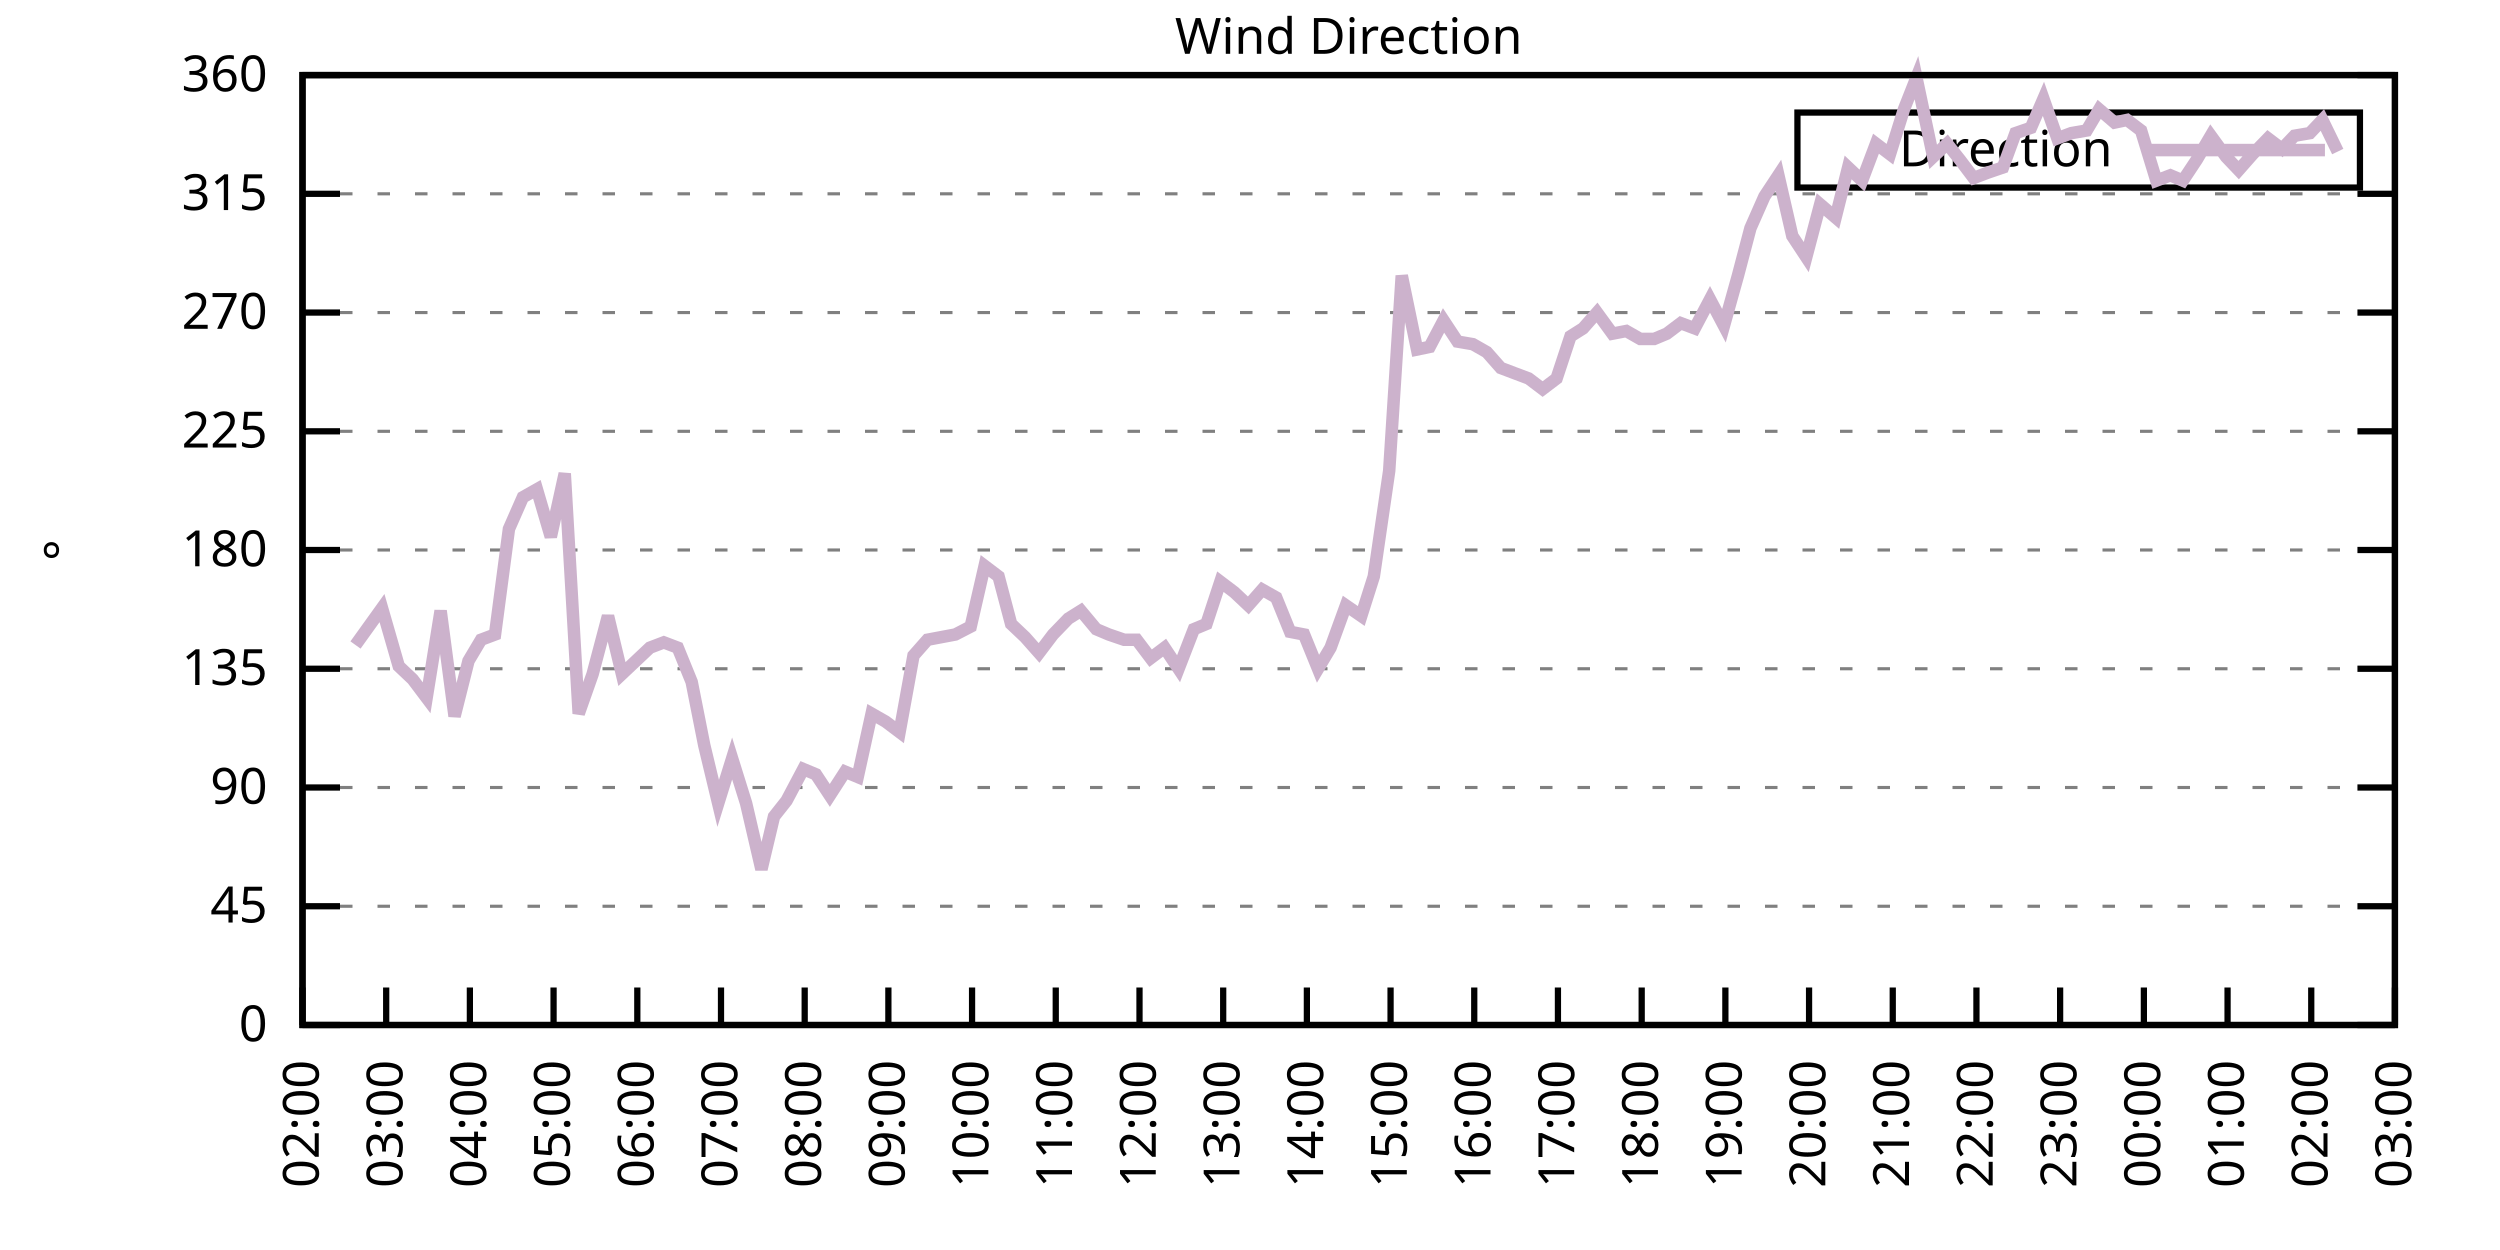
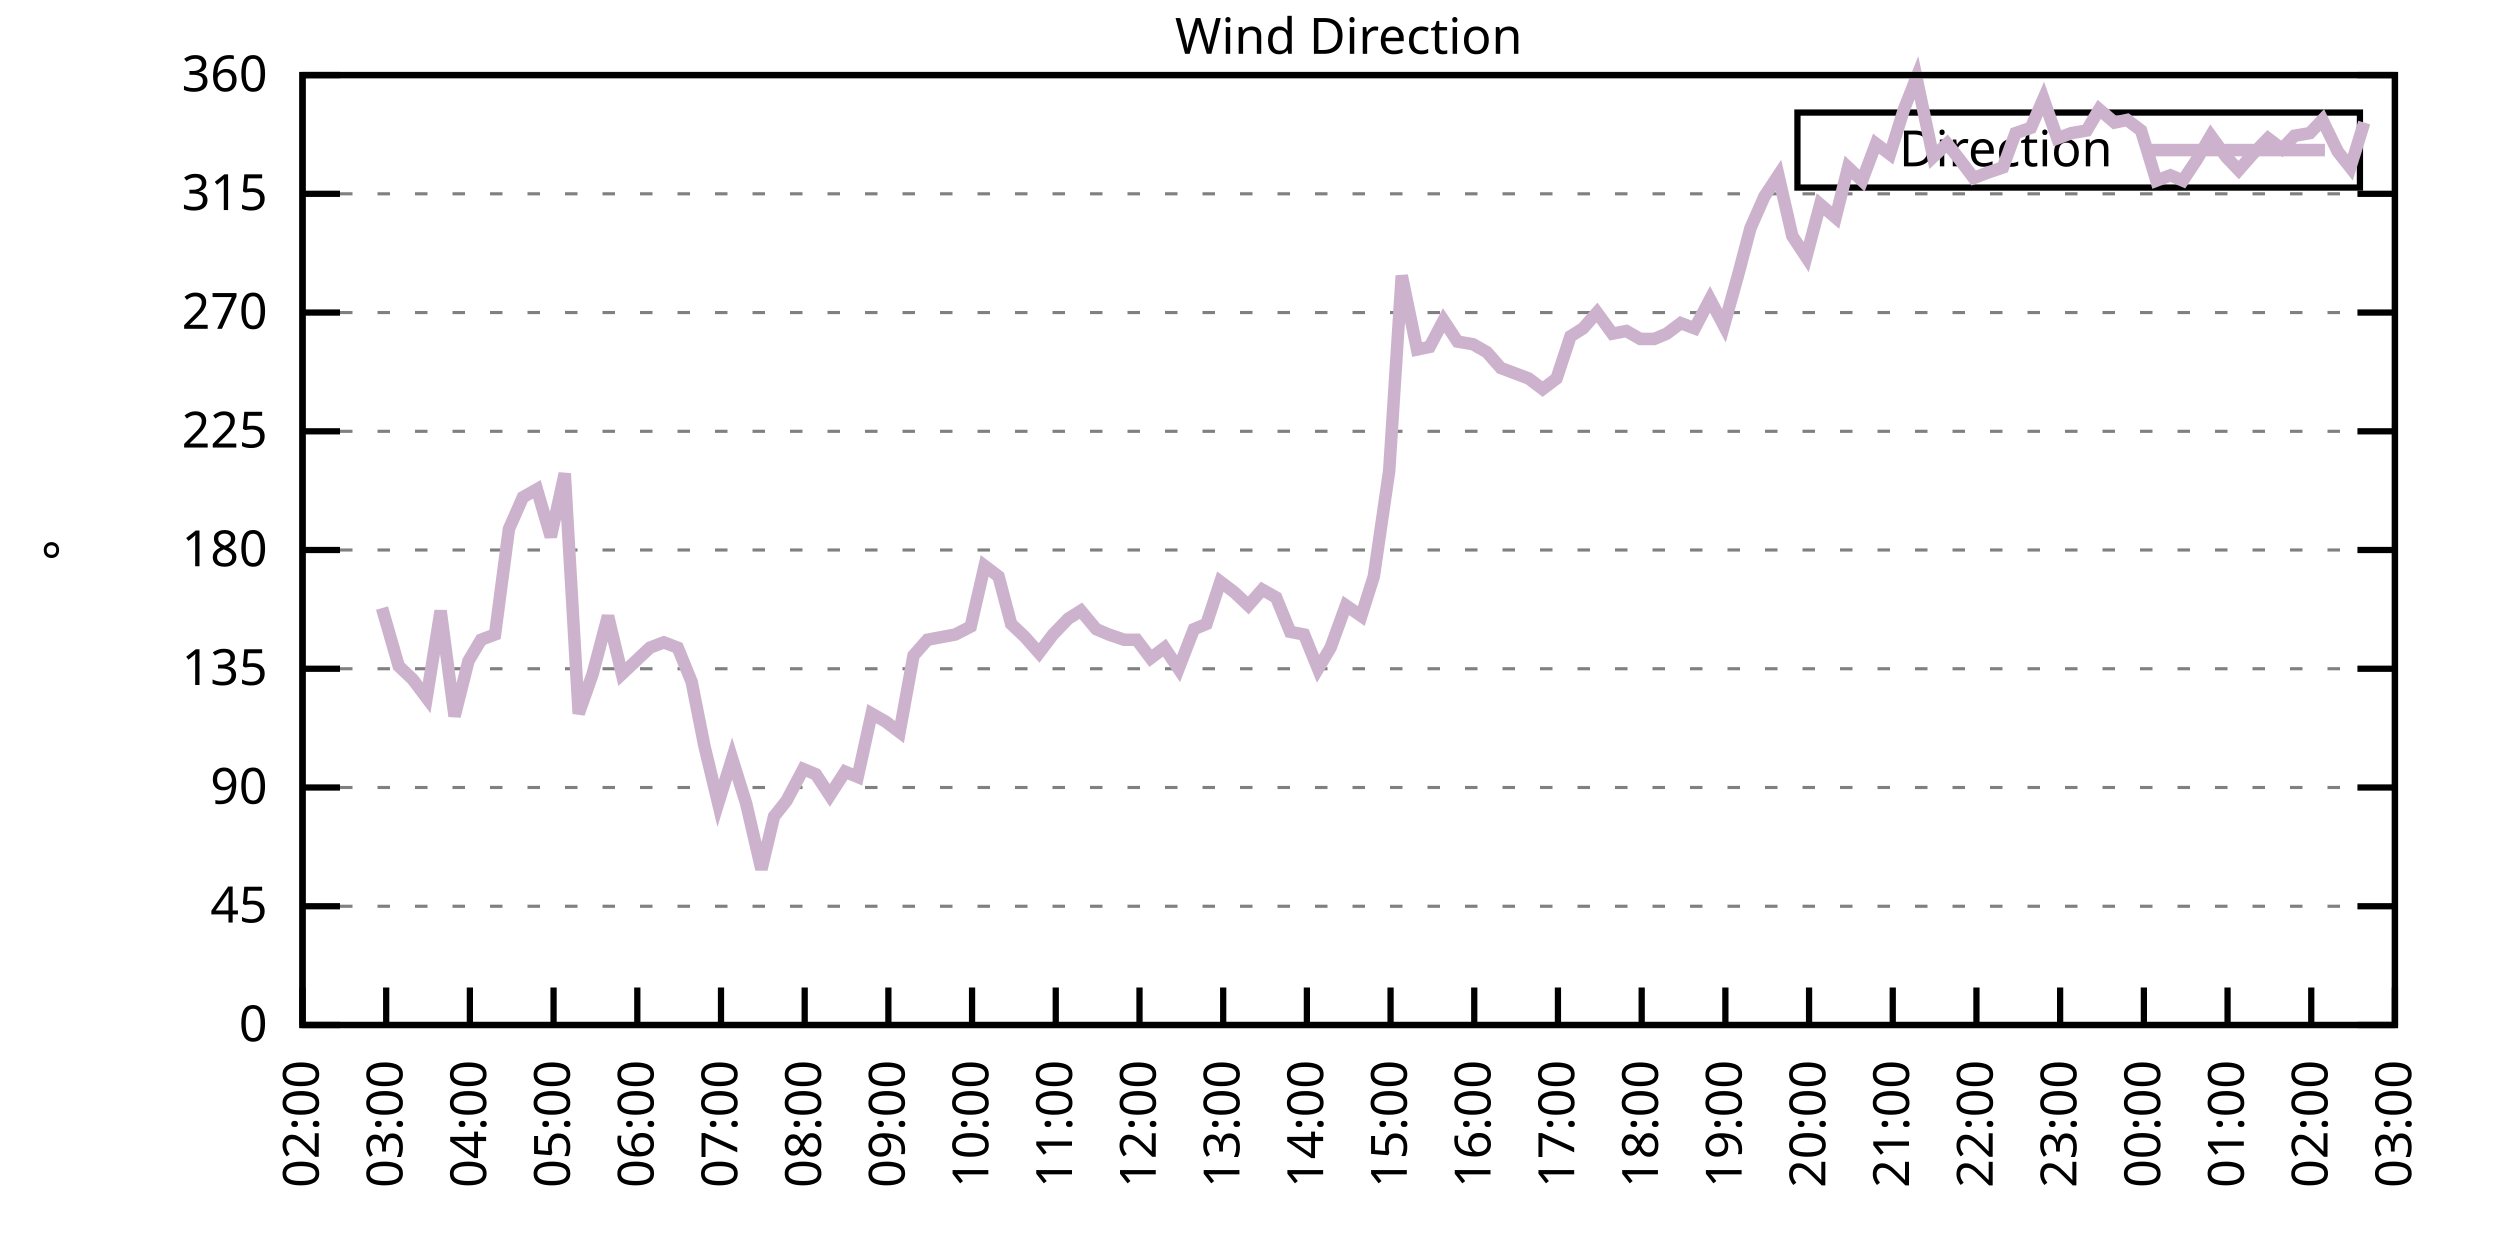
<svg xmlns="http://www.w3.org/2000/svg" xmlns:xlink="http://www.w3.org/1999/xlink" width="400" height="200" viewBox="0 0 400 200">
  <g id="gnuplot_canvas">
    <rect x="0" y="0" width="400" height="200" fill="none" />
    <defs>
      <circle id="gpDot" r="0.5" stroke-width="0.5" stroke="currentColor" />
      <path id="gpPt0" stroke-width="0.333" stroke="currentColor" d="M-1,0 h2 M0,-1 v2" />
      <path id="gpPt1" stroke-width="0.333" stroke="currentColor" d="M-1,-1 L1,1 M1,-1 L-1,1" />
      <path id="gpPt2" stroke-width="0.333" stroke="currentColor" d="M-1,0 L1,0 M0,-1 L0,1 M-1,-1 L1,1 M-1,1 L1,-1" />
      <rect id="gpPt3" stroke-width="0.333" stroke="currentColor" x="-1" y="-1" width="2" height="2" />
      <rect id="gpPt4" stroke-width="0.333" stroke="currentColor" fill="currentColor" x="-1" y="-1" width="2" height="2" />
      <circle id="gpPt5" stroke-width="0.333" stroke="currentColor" cx="0" cy="0" r="1" />
      <use xlink:href="#gpPt5" id="gpPt6" fill="currentColor" stroke="none" />
      <path id="gpPt7" stroke-width="0.333" stroke="currentColor" d="M0,-1.33 L-1.33,0.67 L1.33,0.67 z" />
      <use xlink:href="#gpPt7" id="gpPt8" fill="currentColor" stroke="none" />
      <use xlink:href="#gpPt7" id="gpPt9" stroke="currentColor" transform="rotate(180)" />
      <use xlink:href="#gpPt9" id="gpPt10" fill="currentColor" stroke="none" />
      <use xlink:href="#gpPt3" id="gpPt11" stroke="currentColor" transform="rotate(45)" />
      <use xlink:href="#gpPt11" id="gpPt12" fill="currentColor" stroke="none" />
      <path id="gpPt13" stroke-width="0.333" stroke="currentColor" d="M0,1.330 L1.265,0.411 L0.782,-1.067 L-0.782,-1.076 L-1.265,0.411 z" />
      <use xlink:href="#gpPt13" id="gpPt14" fill="currentColor" stroke="none" />
      <filter id="textbox" filterUnits="objectBoundingBox" x="0" y="0" height="1" width="1">
        <feFlood flood-color="white" flood-opacity="1" result="bgnd" />
        <feComposite in="SourceGraphic" in2="bgnd" operator="atop" />
      </filter>
      <filter id="greybox" filterUnits="objectBoundingBox" x="0" y="0" height="1" width="1">
        <feFlood flood-color="lightgrey" flood-opacity="1" result="grey" />
        <feComposite in="SourceGraphic" in2="grey" operator="atop" />
      </filter>
    </defs>
    <g fill="none" color="white" stroke="currentColor" stroke-width="1.00" stroke-linecap="butt" stroke-linejoin="miter">
</g>
    <g fill="none" color="black" stroke="currentColor" stroke-width="1.00" stroke-linecap="butt" stroke-linejoin="miter">
      <g stroke="none" shape-rendering="crispEdges">
        <polygon fill="rgb(255, 255, 255)" points="48.40,164.00 383.18,164.00 383.18,12.02 48.40,12.02 " />
      </g>
    </g>
    <g fill="none" color="black" stroke="currentColor" stroke-width="1.00" stroke-linecap="butt" stroke-linejoin="miter">
</g>
    <g fill="none" color="black" stroke="black" stroke-width="0.50" stroke-linecap="butt" stroke-linejoin="miter">
</g>
    <g fill="none" color="gray" stroke="currentColor" stroke-width="0.50" stroke-linecap="butt" stroke-linejoin="miter">
      <path stroke="gray" stroke-dasharray="2,4" class="gridline" d="M48.40,164.00 L383.19,164.00  " />
    </g>
    <g fill="none" color="gray" stroke="gray" stroke-width="1.00" stroke-linecap="butt" stroke-linejoin="miter">
</g>
    <g fill="none" color="black" stroke="currentColor" stroke-width="1.00" stroke-linecap="butt" stroke-linejoin="miter">
      <path stroke="black" d="M48.40,164.00 L54.40,164.00 M383.19,164.00 L377.19,164.00  " />
      <g transform="translate(42.80,166.60)" stroke="none" fill="black" font-family="Sans" font-size="8.00" text-anchor="end">
        <text>
          <tspan font-family="Sans"> 0</tspan>
        </text>
      </g>
    </g>
    <g fill="none" color="black" stroke="currentColor" stroke-width="1.00" stroke-linecap="butt" stroke-linejoin="miter">
</g>
    <g fill="none" color="black" stroke="black" stroke-width="0.50" stroke-linecap="butt" stroke-linejoin="miter">
</g>
    <g fill="none" color="gray" stroke="currentColor" stroke-width="0.50" stroke-linecap="butt" stroke-linejoin="miter">
      <path stroke="gray" stroke-dasharray="2,4" class="gridline" d="M48.40,145.00 L383.19,145.00  " />
    </g>
    <g fill="none" color="gray" stroke="gray" stroke-width="1.00" stroke-linecap="butt" stroke-linejoin="miter">
</g>
    <g fill="none" color="black" stroke="currentColor" stroke-width="1.00" stroke-linecap="butt" stroke-linejoin="miter">
      <path stroke="black" d="M48.40,145.00 L54.40,145.00 M383.19,145.00 L377.19,145.00  " />
      <g transform="translate(42.80,147.60)" stroke="none" fill="black" font-family="Sans" font-size="8.00" text-anchor="end">
        <text>
          <tspan font-family="Sans"> 45</tspan>
        </text>
      </g>
    </g>
    <g fill="none" color="black" stroke="currentColor" stroke-width="1.00" stroke-linecap="butt" stroke-linejoin="miter">
</g>
    <g fill="none" color="black" stroke="black" stroke-width="0.50" stroke-linecap="butt" stroke-linejoin="miter">
</g>
    <g fill="none" color="gray" stroke="currentColor" stroke-width="0.50" stroke-linecap="butt" stroke-linejoin="miter">
      <path stroke="gray" stroke-dasharray="2,4" class="gridline" d="M48.40,126.00 L383.19,126.00  " />
    </g>
    <g fill="none" color="gray" stroke="gray" stroke-width="1.00" stroke-linecap="butt" stroke-linejoin="miter">
</g>
    <g fill="none" color="black" stroke="currentColor" stroke-width="1.00" stroke-linecap="butt" stroke-linejoin="miter">
      <path stroke="black" d="M48.40,126.00 L54.40,126.00 M383.19,126.00 L377.19,126.00  " />
      <g transform="translate(42.80,128.60)" stroke="none" fill="black" font-family="Sans" font-size="8.00" text-anchor="end">
        <text>
          <tspan font-family="Sans"> 90</tspan>
        </text>
      </g>
    </g>
    <g fill="none" color="black" stroke="currentColor" stroke-width="1.00" stroke-linecap="butt" stroke-linejoin="miter">
</g>
    <g fill="none" color="black" stroke="black" stroke-width="0.50" stroke-linecap="butt" stroke-linejoin="miter">
</g>
    <g fill="none" color="gray" stroke="currentColor" stroke-width="0.50" stroke-linecap="butt" stroke-linejoin="miter">
      <path stroke="gray" stroke-dasharray="2,4" class="gridline" d="M48.40,107.00 L383.19,107.00  " />
    </g>
    <g fill="none" color="gray" stroke="gray" stroke-width="1.00" stroke-linecap="butt" stroke-linejoin="miter">
</g>
    <g fill="none" color="black" stroke="currentColor" stroke-width="1.00" stroke-linecap="butt" stroke-linejoin="miter">
      <path stroke="black" d="M48.40,107.00 L54.40,107.00 M383.19,107.00 L377.19,107.00  " />
      <g transform="translate(42.80,109.60)" stroke="none" fill="black" font-family="Sans" font-size="8.00" text-anchor="end">
        <text>
          <tspan font-family="Sans"> 135</tspan>
        </text>
      </g>
    </g>
    <g fill="none" color="black" stroke="currentColor" stroke-width="1.00" stroke-linecap="butt" stroke-linejoin="miter">
</g>
    <g fill="none" color="black" stroke="black" stroke-width="0.50" stroke-linecap="butt" stroke-linejoin="miter">
</g>
    <g fill="none" color="gray" stroke="currentColor" stroke-width="0.50" stroke-linecap="butt" stroke-linejoin="miter">
      <path stroke="gray" stroke-dasharray="2,4" class="gridline" d="M48.40,88.00 L383.19,88.00  " />
    </g>
    <g fill="none" color="gray" stroke="gray" stroke-width="1.00" stroke-linecap="butt" stroke-linejoin="miter">
</g>
    <g fill="none" color="black" stroke="currentColor" stroke-width="1.00" stroke-linecap="butt" stroke-linejoin="miter">
      <path stroke="black" d="M48.40,88.00 L54.40,88.00 M383.19,88.00 L377.19,88.00  " />
      <g transform="translate(42.80,90.60)" stroke="none" fill="black" font-family="Sans" font-size="8.00" text-anchor="end">
        <text>
          <tspan font-family="Sans"> 180</tspan>
        </text>
      </g>
    </g>
    <g fill="none" color="black" stroke="currentColor" stroke-width="1.00" stroke-linecap="butt" stroke-linejoin="miter">
</g>
    <g fill="none" color="black" stroke="black" stroke-width="0.50" stroke-linecap="butt" stroke-linejoin="miter">
</g>
    <g fill="none" color="gray" stroke="currentColor" stroke-width="0.50" stroke-linecap="butt" stroke-linejoin="miter">
      <path stroke="gray" stroke-dasharray="2,4" class="gridline" d="M48.40,69.01 L383.19,69.01  " />
    </g>
    <g fill="none" color="gray" stroke="gray" stroke-width="1.00" stroke-linecap="butt" stroke-linejoin="miter">
</g>
    <g fill="none" color="black" stroke="currentColor" stroke-width="1.00" stroke-linecap="butt" stroke-linejoin="miter">
      <path stroke="black" d="M48.40,69.01 L54.40,69.01 M383.19,69.01 L377.19,69.01  " />
      <g transform="translate(42.80,71.61)" stroke="none" fill="black" font-family="Sans" font-size="8.00" text-anchor="end">
        <text>
          <tspan font-family="Sans"> 225</tspan>
        </text>
      </g>
    </g>
    <g fill="none" color="black" stroke="currentColor" stroke-width="1.00" stroke-linecap="butt" stroke-linejoin="miter">
</g>
    <g fill="none" color="black" stroke="black" stroke-width="0.50" stroke-linecap="butt" stroke-linejoin="miter">
</g>
    <g fill="none" color="gray" stroke="currentColor" stroke-width="0.50" stroke-linecap="butt" stroke-linejoin="miter">
      <path stroke="gray" stroke-dasharray="2,4" class="gridline" d="M48.40,50.01 L383.19,50.01  " />
    </g>
    <g fill="none" color="gray" stroke="gray" stroke-width="1.00" stroke-linecap="butt" stroke-linejoin="miter">
</g>
    <g fill="none" color="black" stroke="currentColor" stroke-width="1.00" stroke-linecap="butt" stroke-linejoin="miter">
      <path stroke="black" d="M48.40,50.01 L54.40,50.01 M383.19,50.01 L377.19,50.01  " />
      <g transform="translate(42.80,52.61)" stroke="none" fill="black" font-family="Sans" font-size="8.00" text-anchor="end">
        <text>
          <tspan font-family="Sans"> 270</tspan>
        </text>
      </g>
    </g>
    <g fill="none" color="black" stroke="currentColor" stroke-width="1.00" stroke-linecap="butt" stroke-linejoin="miter">
</g>
    <g fill="none" color="black" stroke="black" stroke-width="0.50" stroke-linecap="butt" stroke-linejoin="miter">
</g>
    <g fill="none" color="gray" stroke="currentColor" stroke-width="0.50" stroke-linecap="butt" stroke-linejoin="miter">
      <path stroke="gray" stroke-dasharray="2,4" class="gridline" d="M48.40,31.01 L383.19,31.01  " />
    </g>
    <g fill="none" color="gray" stroke="gray" stroke-width="1.00" stroke-linecap="butt" stroke-linejoin="miter">
</g>
    <g fill="none" color="black" stroke="currentColor" stroke-width="1.00" stroke-linecap="butt" stroke-linejoin="miter">
      <path stroke="black" d="M48.40,31.01 L54.40,31.01 M383.19,31.01 L377.19,31.01  " />
      <g transform="translate(42.80,33.61)" stroke="none" fill="black" font-family="Sans" font-size="8.00" text-anchor="end">
        <text>
          <tspan font-family="Sans"> 315</tspan>
        </text>
      </g>
    </g>
    <g fill="none" color="black" stroke="currentColor" stroke-width="1.00" stroke-linecap="butt" stroke-linejoin="miter">
</g>
    <g fill="none" color="black" stroke="black" stroke-width="0.50" stroke-linecap="butt" stroke-linejoin="miter">
</g>
    <g fill="none" color="gray" stroke="currentColor" stroke-width="0.50" stroke-linecap="butt" stroke-linejoin="miter">
      <path stroke="gray" stroke-dasharray="2,4" class="gridline" d="M48.40,12.01 L383.19,12.01  " />
    </g>
    <g fill="none" color="gray" stroke="gray" stroke-width="1.00" stroke-linecap="butt" stroke-linejoin="miter">
</g>
    <g fill="none" color="black" stroke="currentColor" stroke-width="1.00" stroke-linecap="butt" stroke-linejoin="miter">
      <path stroke="black" d="M48.40,12.01 L54.40,12.01 M383.19,12.01 L377.19,12.01  " />
      <g transform="translate(42.80,14.61)" stroke="none" fill="black" font-family="Sans" font-size="8.00" text-anchor="end">
        <text>
          <tspan font-family="Sans"> 360</tspan>
        </text>
      </g>
    </g>
    <g fill="none" color="black" stroke="currentColor" stroke-width="1.00" stroke-linecap="butt" stroke-linejoin="miter">
      <path stroke="black" d="M48.40,164.00 L48.40,158.00  " />
      <g transform="translate(51.00,169.60) rotate(270.00)" stroke="none" fill="black" font-family="Sans" font-size="8.00" text-anchor="end">
        <text>
          <tspan font-family="Sans">02:00</tspan>
        </text>
      </g>
    </g>
    <g fill="none" color="black" stroke="currentColor" stroke-width="1.00" stroke-linecap="butt" stroke-linejoin="miter">
      <path stroke="black" d="M61.79,164.00 L61.79,158.00  " />
      <g transform="translate(64.39,169.60) rotate(270.00)" stroke="none" fill="black" font-family="Sans" font-size="8.00" text-anchor="end">
        <text>
          <tspan font-family="Sans">03:00</tspan>
        </text>
      </g>
    </g>
    <g fill="none" color="black" stroke="currentColor" stroke-width="1.00" stroke-linecap="butt" stroke-linejoin="miter">
      <path stroke="black" d="M75.18,164.00 L75.18,158.00  " />
      <g transform="translate(77.78,169.60) rotate(270.00)" stroke="none" fill="black" font-family="Sans" font-size="8.00" text-anchor="end">
        <text>
          <tspan font-family="Sans">04:00</tspan>
        </text>
      </g>
    </g>
    <g fill="none" color="black" stroke="currentColor" stroke-width="1.00" stroke-linecap="butt" stroke-linejoin="miter">
      <path stroke="black" d="M88.57,164.00 L88.57,158.00  " />
      <g transform="translate(91.17,169.60) rotate(270.00)" stroke="none" fill="black" font-family="Sans" font-size="8.00" text-anchor="end">
        <text>
          <tspan font-family="Sans">05:00</tspan>
        </text>
      </g>
    </g>
    <g fill="none" color="black" stroke="currentColor" stroke-width="1.00" stroke-linecap="butt" stroke-linejoin="miter">
      <path stroke="black" d="M101.97,164.00 L101.97,158.00  " />
      <g transform="translate(104.57,169.60) rotate(270.00)" stroke="none" fill="black" font-family="Sans" font-size="8.00" text-anchor="end">
        <text>
          <tspan font-family="Sans">06:00</tspan>
        </text>
      </g>
    </g>
    <g fill="none" color="black" stroke="currentColor" stroke-width="1.00" stroke-linecap="butt" stroke-linejoin="miter">
      <path stroke="black" d="M115.36,164.00 L115.36,158.00  " />
      <g transform="translate(117.96,169.60) rotate(270.00)" stroke="none" fill="black" font-family="Sans" font-size="8.00" text-anchor="end">
        <text>
          <tspan font-family="Sans">07:00</tspan>
        </text>
      </g>
    </g>
    <g fill="none" color="black" stroke="currentColor" stroke-width="1.00" stroke-linecap="butt" stroke-linejoin="miter">
      <path stroke="black" d="M128.75,164.00 L128.75,158.00  " />
      <g transform="translate(131.35,169.60) rotate(270.00)" stroke="none" fill="black" font-family="Sans" font-size="8.00" text-anchor="end">
        <text>
          <tspan font-family="Sans">08:00</tspan>
        </text>
      </g>
    </g>
    <g fill="none" color="black" stroke="currentColor" stroke-width="1.00" stroke-linecap="butt" stroke-linejoin="miter">
      <path stroke="black" d="M142.14,164.00 L142.14,158.00  " />
      <g transform="translate(144.74,169.60) rotate(270.00)" stroke="none" fill="black" font-family="Sans" font-size="8.00" text-anchor="end">
        <text>
          <tspan font-family="Sans">09:00</tspan>
        </text>
      </g>
    </g>
    <g fill="none" color="black" stroke="currentColor" stroke-width="1.00" stroke-linecap="butt" stroke-linejoin="miter">
      <path stroke="black" d="M155.53,164.00 L155.53,158.00  " />
      <g transform="translate(158.13,169.60) rotate(270.00)" stroke="none" fill="black" font-family="Sans" font-size="8.00" text-anchor="end">
        <text>
          <tspan font-family="Sans">10:00</tspan>
        </text>
      </g>
    </g>
    <g fill="none" color="black" stroke="currentColor" stroke-width="1.00" stroke-linecap="butt" stroke-linejoin="miter">
      <path stroke="black" d="M168.92,164.00 L168.92,158.00  " />
      <g transform="translate(171.52,169.60) rotate(270.00)" stroke="none" fill="black" font-family="Sans" font-size="8.00" text-anchor="end">
        <text>
          <tspan font-family="Sans">11:00</tspan>
        </text>
      </g>
    </g>
    <g fill="none" color="black" stroke="currentColor" stroke-width="1.00" stroke-linecap="butt" stroke-linejoin="miter">
      <path stroke="black" d="M182.32,164.00 L182.32,158.00  " />
      <g transform="translate(184.92,169.60) rotate(270.00)" stroke="none" fill="black" font-family="Sans" font-size="8.00" text-anchor="end">
        <text>
          <tspan font-family="Sans">12:00</tspan>
        </text>
      </g>
    </g>
    <g fill="none" color="black" stroke="currentColor" stroke-width="1.00" stroke-linecap="butt" stroke-linejoin="miter">
      <path stroke="black" d="M195.71,164.00 L195.71,158.00  " />
      <g transform="translate(198.31,169.60) rotate(270.00)" stroke="none" fill="black" font-family="Sans" font-size="8.00" text-anchor="end">
        <text>
          <tspan font-family="Sans">13:00</tspan>
        </text>
      </g>
    </g>
    <g fill="none" color="black" stroke="currentColor" stroke-width="1.00" stroke-linecap="butt" stroke-linejoin="miter">
      <path stroke="black" d="M209.10,164.00 L209.10,158.00  " />
      <g transform="translate(211.70,169.60) rotate(270.00)" stroke="none" fill="black" font-family="Sans" font-size="8.00" text-anchor="end">
        <text>
          <tspan font-family="Sans">14:00</tspan>
        </text>
      </g>
    </g>
    <g fill="none" color="black" stroke="currentColor" stroke-width="1.00" stroke-linecap="butt" stroke-linejoin="miter">
      <path stroke="black" d="M222.49,164.00 L222.49,158.00  " />
      <g transform="translate(225.09,169.60) rotate(270.00)" stroke="none" fill="black" font-family="Sans" font-size="8.00" text-anchor="end">
        <text>
          <tspan font-family="Sans">15:00</tspan>
        </text>
      </g>
    </g>
    <g fill="none" color="black" stroke="currentColor" stroke-width="1.00" stroke-linecap="butt" stroke-linejoin="miter">
      <path stroke="black" d="M235.88,164.00 L235.88,158.00  " />
      <g transform="translate(238.48,169.60) rotate(270.00)" stroke="none" fill="black" font-family="Sans" font-size="8.00" text-anchor="end">
        <text>
          <tspan font-family="Sans">16:00</tspan>
        </text>
      </g>
    </g>
    <g fill="none" color="black" stroke="currentColor" stroke-width="1.00" stroke-linecap="butt" stroke-linejoin="miter">
      <path stroke="black" d="M249.27,164.00 L249.27,158.00  " />
      <g transform="translate(251.87,169.60) rotate(270.00)" stroke="none" fill="black" font-family="Sans" font-size="8.00" text-anchor="end">
        <text>
          <tspan font-family="Sans">17:00</tspan>
        </text>
      </g>
    </g>
    <g fill="none" color="black" stroke="currentColor" stroke-width="1.00" stroke-linecap="butt" stroke-linejoin="miter">
      <path stroke="black" d="M262.67,164.00 L262.67,158.00  " />
      <g transform="translate(265.27,169.60) rotate(270.00)" stroke="none" fill="black" font-family="Sans" font-size="8.00" text-anchor="end">
        <text>
          <tspan font-family="Sans">18:00</tspan>
        </text>
      </g>
    </g>
    <g fill="none" color="black" stroke="currentColor" stroke-width="1.00" stroke-linecap="butt" stroke-linejoin="miter">
      <path stroke="black" d="M276.06,164.00 L276.06,158.00  " />
      <g transform="translate(278.66,169.60) rotate(270.00)" stroke="none" fill="black" font-family="Sans" font-size="8.00" text-anchor="end">
        <text>
          <tspan font-family="Sans">19:00</tspan>
        </text>
      </g>
    </g>
    <g fill="none" color="black" stroke="currentColor" stroke-width="1.00" stroke-linecap="butt" stroke-linejoin="miter">
      <path stroke="black" d="M289.45,164.00 L289.45,158.00  " />
      <g transform="translate(292.05,169.60) rotate(270.00)" stroke="none" fill="black" font-family="Sans" font-size="8.00" text-anchor="end">
        <text>
          <tspan font-family="Sans">20:00</tspan>
        </text>
      </g>
    </g>
    <g fill="none" color="black" stroke="currentColor" stroke-width="1.00" stroke-linecap="butt" stroke-linejoin="miter">
      <path stroke="black" d="M302.84,164.00 L302.84,158.00  " />
      <g transform="translate(305.44,169.60) rotate(270.00)" stroke="none" fill="black" font-family="Sans" font-size="8.00" text-anchor="end">
        <text>
          <tspan font-family="Sans">21:00</tspan>
        </text>
      </g>
    </g>
    <g fill="none" color="black" stroke="currentColor" stroke-width="1.00" stroke-linecap="butt" stroke-linejoin="miter">
      <path stroke="black" d="M316.23,164.00 L316.23,158.00  " />
      <g transform="translate(318.83,169.60) rotate(270.00)" stroke="none" fill="black" font-family="Sans" font-size="8.00" text-anchor="end">
        <text>
          <tspan font-family="Sans">22:00</tspan>
        </text>
      </g>
    </g>
    <g fill="none" color="black" stroke="currentColor" stroke-width="1.00" stroke-linecap="butt" stroke-linejoin="miter">
      <path stroke="black" d="M329.62,164.00 L329.62,158.00  " />
      <g transform="translate(332.22,169.60) rotate(270.00)" stroke="none" fill="black" font-family="Sans" font-size="8.00" text-anchor="end">
        <text>
          <tspan font-family="Sans">23:00</tspan>
        </text>
      </g>
    </g>
    <g fill="none" color="black" stroke="currentColor" stroke-width="1.00" stroke-linecap="butt" stroke-linejoin="miter">
      <path stroke="black" d="M343.02,164.00 L343.02,158.00  " />
      <g transform="translate(345.62,169.60) rotate(270.00)" stroke="none" fill="black" font-family="Sans" font-size="8.00" text-anchor="end">
        <text>
          <tspan font-family="Sans">00:00</tspan>
        </text>
      </g>
    </g>
    <g fill="none" color="black" stroke="currentColor" stroke-width="1.00" stroke-linecap="butt" stroke-linejoin="miter">
      <path stroke="black" d="M356.41,164.00 L356.41,158.00  " />
      <g transform="translate(359.01,169.60) rotate(270.00)" stroke="none" fill="black" font-family="Sans" font-size="8.00" text-anchor="end">
        <text>
          <tspan font-family="Sans">01:00</tspan>
        </text>
      </g>
    </g>
    <g fill="none" color="black" stroke="currentColor" stroke-width="1.00" stroke-linecap="butt" stroke-linejoin="miter">
      <path stroke="black" d="M369.80,164.00 L369.80,158.00  " />
      <g transform="translate(372.40,169.60) rotate(270.00)" stroke="none" fill="black" font-family="Sans" font-size="8.00" text-anchor="end">
        <text>
          <tspan font-family="Sans">02:00</tspan>
        </text>
      </g>
    </g>
    <g fill="none" color="black" stroke="currentColor" stroke-width="1.00" stroke-linecap="butt" stroke-linejoin="miter">
      <path stroke="black" d="M383.19,164.00 L383.19,158.00  " />
      <g transform="translate(385.79,169.60) rotate(270.00)" stroke="none" fill="black" font-family="Sans" font-size="8.00" text-anchor="end">
        <text>
          <tspan font-family="Sans">03:00</tspan>
        </text>
      </g>
    </g>
    <g fill="none" color="black" stroke="currentColor" stroke-width="1.00" stroke-linecap="butt" stroke-linejoin="miter">
</g>
    <g fill="none" color="black" stroke="currentColor" stroke-width="1.00" stroke-linecap="butt" stroke-linejoin="miter">
      <path stroke="black" d="M48.40,12.01 L48.40,164.00 L383.19,164.00 L383.19,12.01 L48.40,12.01 Z  " />
    </g>
    <g fill="none" color="black" stroke="currentColor" stroke-width="1.00" stroke-linecap="butt" stroke-linejoin="miter">
</g>
    <g fill="none" color="black" stroke="currentColor" stroke-width="1.00" stroke-linecap="butt" stroke-linejoin="miter">
      <path stroke="black" d="M287.59,30.01 L287.59,18.01 L377.59,18.01 L377.59,30.01 L287.59,30.01 Z  " />
    </g>
    <g id="Wind_direction_plot_1">
      <g fill="none" color="white" stroke="black" stroke-width="2.00" stroke-linecap="butt" stroke-linejoin="miter">
</g>
      <g fill="none" color="black" stroke="currentColor" stroke-width="2.00" stroke-linecap="butt" stroke-linejoin="miter">
        <g transform="translate(337.99,26.61)" stroke="none" fill="black" font-family="Sans" font-size="8.00" text-anchor="end">
          <text>
            <tspan font-family="Sans">Direction</tspan>
          </text>
        </g>
      </g>
      <g fill="none" color="black" stroke="currentColor" stroke-width="2.00" stroke-linecap="butt" stroke-linejoin="miter">
-         <path stroke="rgb(204, 178, 204)" d="M343.59,24.01 L371.99,24.01 M56.88,103.20 L61.12,97.29 L63.80,106.58 L66.03,108.69 L68.26,111.65 L70.50,97.72   L72.73,114.60 L74.96,105.74 L76.97,102.36 L79.20,101.52 L81.43,84.63 L83.66,79.56 L85.90,78.29 L88.13,85.89   L90.36,75.76 L92.59,114.18 L94.82,107.85 L97.28,98.56 L99.51,107.85 L103.98,103.63 L106.21,102.78 L108.44,103.63   L110.67,109.11 L112.68,119.25 L114.91,128.54 L117.14,121.36 L119.38,128.54 L121.83,139.09 L123.84,130.65 L125.85,128.11   L128.53,123.05 L130.54,123.89 L132.77,127.27 L135.22,123.47 L137.23,124.31 L139.46,114.18 L141.69,115.45 L143.93,117.14   L146.16,104.89 L148.39,102.36 L150.62,101.94 L152.85,101.52 L155.31,100.25 L157.54,90.54 L159.77,92.23 L161.78,99.83   L164.01,101.94 L166.25,104.47 L168.48,101.52 L170.93,98.98 L172.94,97.72 L175.40,100.67 L177.41,101.52 L179.86,102.36   L181.87,102.36 L184.10,105.31 L186.33,103.63 L188.57,107.00 L191.02,100.67 L193.03,99.83 L195.26,93.07 L197.49,94.76   L199.73,96.87 L201.96,94.34 L204.19,95.60 L206.42,101.09 L208.65,101.52 L210.88,107.00 L212.89,103.63 L215.35,96.87   L217.80,98.56 L219.81,92.23 L222.27,75.34 L224.28,44.10 L226.73,55.92 L228.74,55.50 L230.97,51.27 L233.20,54.65   L235.66,55.07 L237.89,56.34 L240.12,58.87 L242.36,59.72 L244.59,60.56 L246.82,62.25 L249.05,60.56 L251.28,53.81   L253.29,52.54 L255.52,50.01 L257.98,53.39 L260.21,52.96 L262.44,54.23 L264.67,54.23 L266.68,53.39 L268.92,51.70   L271.15,52.54 L273.60,47.90 L275.83,52.12 L278.07,44.10 L280.07,36.50 L282.31,31.43 L284.54,28.05 L286.77,37.76   L289.00,41.14 L291.23,32.70 L293.69,34.81 L295.70,26.79 L297.93,28.90 L300.16,22.99 L302.39,24.68 L304.63,17.50   L306.63,12.43 L309.31,25.10 L311.54,22.99 L313.55,25.52 L315.79,28.48 L318.02,27.63 L320.47,26.79 L322.48,21.30   L324.94,20.45 L326.95,15.81 L329.18,22.14 L331.41,21.30 L333.86,20.88 L335.87,17.50 L338.33,19.61 L340.34,19.19   L342.57,20.88 L345.02,28.90 L347.26,28.05 L349.26,28.90 L351.50,25.52 L353.73,21.72 L356.18,25.10 L358.19,27.21   L360.42,24.68 L362.88,22.14 L365.11,23.83 L367.12,21.72 L369.58,21.30 L371.58,19.19 L374.04,24.25  " />
+         <path stroke="rgb(204, 178, 204)" d="M343.59,24.01 L371.99,24.01 M61.12,97.29 L63.80,106.58 L66.03,108.69 L68.26,111.65 L70.50,97.72 L72.73,114.60   L74.96,105.74 L76.97,102.36 L79.20,101.52 L81.43,84.63 L83.66,79.56 L85.90,78.29 L88.13,85.89 L90.36,75.76   L92.59,114.18 L94.82,107.85 L97.28,98.56 L99.51,107.85 L103.98,103.63 L106.21,102.78 L108.44,103.63 L110.67,109.11   L112.68,119.25 L114.91,128.54 L117.14,121.36 L119.38,128.54 L121.83,139.09 L123.84,130.65 L125.85,128.11 L128.53,123.05   L130.54,123.89 L132.77,127.27 L135.22,123.47 L137.23,124.31 L139.46,114.18 L141.69,115.45 L143.93,117.14 L146.16,104.89   L148.39,102.36 L150.62,101.94 L152.85,101.52 L155.31,100.25 L157.54,90.54 L159.77,92.23 L161.78,99.83 L164.01,101.94   L166.25,104.47 L168.48,101.52 L170.93,98.98 L172.94,97.72 L175.40,100.67 L177.41,101.52 L179.86,102.36 L181.87,102.36   L184.10,105.31 L186.33,103.63 L188.57,107.00 L191.02,100.67 L193.03,99.83 L195.26,93.07 L197.49,94.76 L199.73,96.87   L201.96,94.34 L204.19,95.60 L206.42,101.09 L208.65,101.52 L210.88,107.00 L212.89,103.63 L215.35,96.87 L217.80,98.56   L219.81,92.23 L222.27,75.34 L224.28,44.10 L226.73,55.92 L228.74,55.50 L230.97,51.27 L233.20,54.65 L235.66,55.07   L237.89,56.34 L240.12,58.87 L242.36,59.72 L244.59,60.56 L246.82,62.25 L249.05,60.56 L251.28,53.81 L253.29,52.54   L255.52,50.01 L257.98,53.39 L260.21,52.96 L262.44,54.23 L264.67,54.23 L266.68,53.39 L268.92,51.70 L271.15,52.54   L273.60,47.90 L275.83,52.12 L278.07,44.10 L280.07,36.50 L282.31,31.43 L284.54,28.05 L286.77,37.76 L289.00,41.14   L291.23,32.70 L293.69,34.81 L295.70,26.79 L297.93,28.90 L300.16,22.99 L302.39,24.68 L304.63,17.50 L306.63,12.43   L309.31,25.10 L311.54,22.99 L313.55,25.52 L315.79,28.48 L318.02,27.63 L320.47,26.79 L322.48,21.30 L324.94,20.45   L326.95,15.81 L329.18,22.14 L331.41,21.30 L333.86,20.88 L335.87,17.50 L338.33,19.61 L340.34,19.19 L342.57,20.88   L345.02,28.90 L347.26,28.05 L349.26,28.90 L351.50,25.52 L353.73,21.72 L356.18,25.10 L358.19,27.21 L360.42,24.68   L362.88,22.14 L365.11,23.83 L367.12,21.72 L369.58,21.30 L371.58,19.19 L374.04,24.25 L376.05,26.79 L378.28,19.61    " />
      </g>
    </g>
    <g fill="none" color="black" stroke="currentColor" stroke-width="2.00" stroke-linecap="butt" stroke-linejoin="miter">
</g>
    <g fill="none" color="black" stroke="black" stroke-width="1.00" stroke-linecap="butt" stroke-linejoin="miter">
</g>
    <g fill="none" color="black" stroke="currentColor" stroke-width="1.00" stroke-linecap="butt" stroke-linejoin="miter">
      <path stroke="black" d="M48.40,12.01 L48.40,164.00 L383.19,164.00 L383.19,12.01 L48.40,12.01 Z  " />
      <g transform="translate(12.80,88.01) rotate(270.00)" stroke="none" fill="black" font-family="Sans" font-size="8.00" text-anchor="middle">
        <text>
          <tspan font-family="Sans">°</tspan>
        </text>
      </g>
    </g>
    <g fill="none" color="black" stroke="currentColor" stroke-width="1.00" stroke-linecap="butt" stroke-linejoin="miter">
</g>
    <g fill="none" color="black" stroke="currentColor" stroke-width="1.00" stroke-linecap="butt" stroke-linejoin="miter">
      <g transform="translate(215.79,8.61)" stroke="none" fill="black" font-family="Sans" font-size="8.00" text-anchor="middle">
        <text>
          <tspan font-family="Sans">Wind Direction</tspan>
        </text>
      </g>
    </g>
    <g fill="none" color="black" stroke="currentColor" stroke-width="1.00" stroke-linecap="butt" stroke-linejoin="miter">
</g>
  </g>
</svg>
